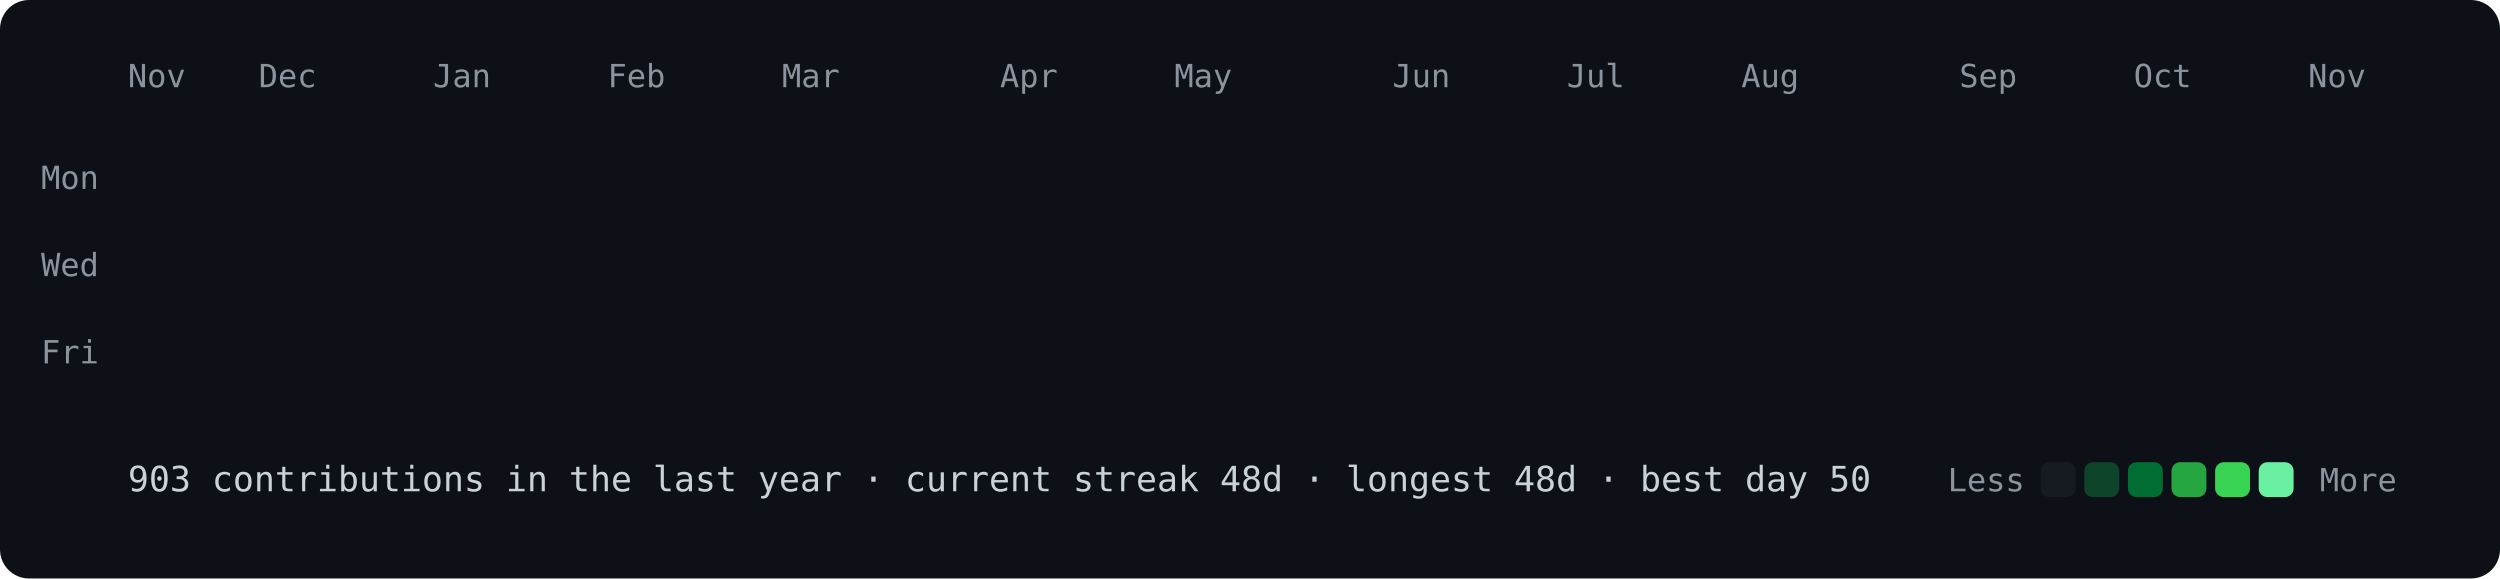
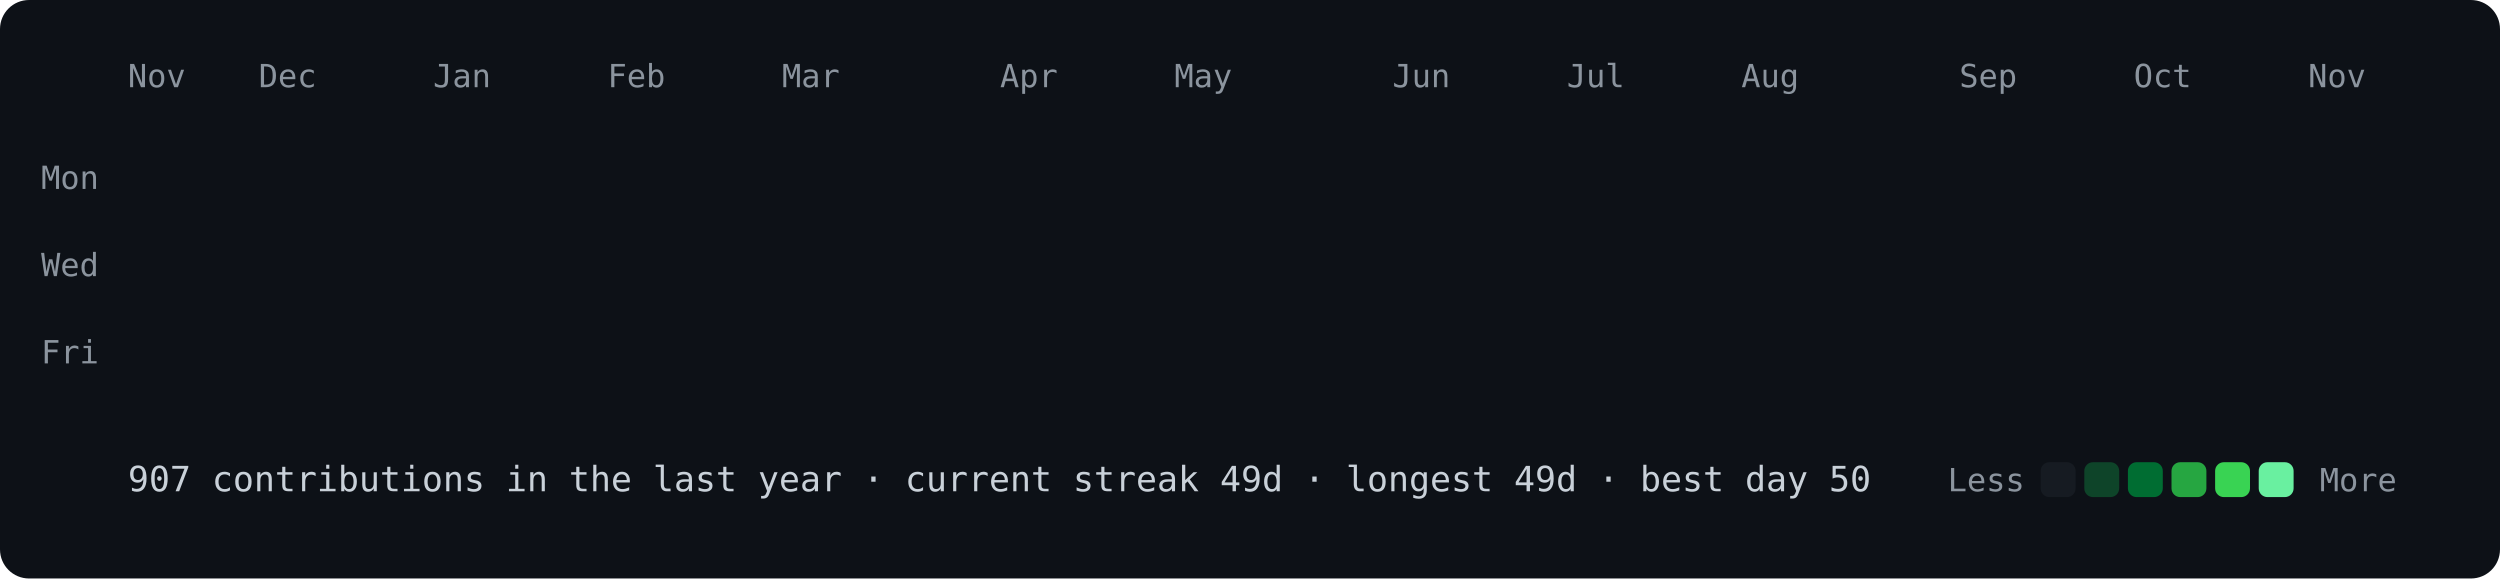
<svg xmlns="http://www.w3.org/2000/svg" viewBox="0 0 860 199" width="860" height="199">
  <style>
@keyframes drop{from{opacity:0;transform:translateY(-8px)}to{opacity:1;transform:none}}
.c{opacity:0;animation:drop .5s ease-out forwards}
text{font:11px ui-monospace,SFMono-Regular,Menlo,Consolas,monospace;fill:#8b949e}
.f{font-size:12px;fill:#c9d1d9}
</style>
  <rect width="860" height="199" rx="10" fill="#0d1117" />
  <text x="44" y="30">Nov</text>
  <text x="89" y="30">Dec</text>
  <text x="149" y="30">Jan</text>
  <text x="209" y="30">Feb</text>
  <text x="269" y="30">Mar</text>
  <text x="344" y="30">Apr</text>
  <text x="404" y="30">May</text>
  <text x="479" y="30">Jun</text>
  <text x="539" y="30">Jul</text>
  <text x="599" y="30">Aug</text>
  <text x="674" y="30">Sep</text>
  <text x="734" y="30">Oct</text>
  <text x="794" y="30">Nov</text>
  <text x="34" y="65" text-anchor="end">Mon</text>
  <text x="34" y="95" text-anchor="end">Wed</text>
  <text x="34" y="125" text-anchor="end">Fri</text>
  <rect class="c" x="44" y="40" width="12" height="12" rx="3" fill="#161b22" style="animation-delay:0.000s" />
  <rect class="c" x="44" y="55" width="12" height="12" rx="3" fill="#161b22" style="animation-delay:0.012s" />
  <rect class="c" x="44" y="70" width="12" height="12" rx="3" fill="#161b22" style="animation-delay:0.024s" />
  <rect class="c" x="44" y="85" width="12" height="12" rx="3" fill="#161b22" style="animation-delay:0.036s" />
  <rect class="c" x="44" y="100" width="12" height="12" rx="3" fill="#161b22" style="animation-delay:0.048s" />
  <rect class="c" x="44" y="115" width="12" height="12" rx="3" fill="#161b22" style="animation-delay:0.060s" />
  <rect class="c" x="44" y="130" width="12" height="12" rx="3" fill="#161b22" style="animation-delay:0.072s" />
  <rect class="c" x="59" y="40" width="12" height="12" rx="3" fill="#161b22" style="animation-delay:0.012s" />
  <rect class="c" x="59" y="55" width="12" height="12" rx="3" fill="#161b22" style="animation-delay:0.024s" />
  <rect class="c" x="59" y="70" width="12" height="12" rx="3" fill="#161b22" style="animation-delay:0.036s" />
  <rect class="c" x="59" y="85" width="12" height="12" rx="3" fill="#161b22" style="animation-delay:0.048s" />
  <rect class="c" x="59" y="100" width="12" height="12" rx="3" fill="#161b22" style="animation-delay:0.060s" />
  <rect class="c" x="59" y="115" width="12" height="12" rx="3" fill="#161b22" style="animation-delay:0.072s" />
  <rect class="c" x="59" y="130" width="12" height="12" rx="3" fill="#161b22" style="animation-delay:0.084s" />
  <rect class="c" x="74" y="40" width="12" height="12" rx="3" fill="#161b22" style="animation-delay:0.024s" />
  <rect class="c" x="74" y="55" width="12" height="12" rx="3" fill="#161b22" style="animation-delay:0.036s" />
  <rect class="c" x="74" y="70" width="12" height="12" rx="3" fill="#161b22" style="animation-delay:0.048s" />
  <rect class="c" x="74" y="85" width="12" height="12" rx="3" fill="#161b22" style="animation-delay:0.060s" />
  <rect class="c" x="74" y="100" width="12" height="12" rx="3" fill="#161b22" style="animation-delay:0.072s" />
  <rect class="c" x="74" y="115" width="12" height="12" rx="3" fill="#161b22" style="animation-delay:0.084s" />
  <rect class="c" x="74" y="130" width="12" height="12" rx="3" fill="#161b22" style="animation-delay:0.096s" />
  <rect class="c" x="89" y="40" width="12" height="12" rx="3" fill="#161b22" style="animation-delay:0.036s" />
  <rect class="c" x="89" y="55" width="12" height="12" rx="3" fill="#161b22" style="animation-delay:0.048s" />
  <rect class="c" x="89" y="70" width="12" height="12" rx="3" fill="#161b22" style="animation-delay:0.060s" />
  <rect class="c" x="89" y="85" width="12" height="12" rx="3" fill="#161b22" style="animation-delay:0.072s" />
  <rect class="c" x="89" y="100" width="12" height="12" rx="3" fill="#161b22" style="animation-delay:0.084s" />
  <rect class="c" x="89" y="115" width="12" height="12" rx="3" fill="#0e4429" style="animation-delay:0.096s" />
  <rect class="c" x="89" y="130" width="12" height="12" rx="3" fill="#161b22" style="animation-delay:0.108s" />
  <rect class="c" x="104" y="40" width="12" height="12" rx="3" fill="#161b22" style="animation-delay:0.048s" />
  <rect class="c" x="104" y="55" width="12" height="12" rx="3" fill="#161b22" style="animation-delay:0.060s" />
  <rect class="c" x="104" y="70" width="12" height="12" rx="3" fill="#161b22" style="animation-delay:0.072s" />
  <rect class="c" x="104" y="85" width="12" height="12" rx="3" fill="#161b22" style="animation-delay:0.084s" />
  <rect class="c" x="104" y="100" width="12" height="12" rx="3" fill="#161b22" style="animation-delay:0.096s" />
  <rect class="c" x="104" y="115" width="12" height="12" rx="3" fill="#161b22" style="animation-delay:0.108s" />
  <rect class="c" x="104" y="130" width="12" height="12" rx="3" fill="#161b22" style="animation-delay:0.120s" />
  <rect class="c" x="119" y="40" width="12" height="12" rx="3" fill="#161b22" style="animation-delay:0.060s" />
  <rect class="c" x="119" y="55" width="12" height="12" rx="3" fill="#161b22" style="animation-delay:0.072s" />
  <rect class="c" x="119" y="70" width="12" height="12" rx="3" fill="#161b22" style="animation-delay:0.084s" />
  <rect class="c" x="119" y="85" width="12" height="12" rx="3" fill="#0e4429" style="animation-delay:0.096s" />
  <rect class="c" x="119" y="100" width="12" height="12" rx="3" fill="#0e4429" style="animation-delay:0.108s" />
  <rect class="c" x="119" y="115" width="12" height="12" rx="3" fill="#161b22" style="animation-delay:0.120s" />
  <rect class="c" x="119" y="130" width="12" height="12" rx="3" fill="#161b22" style="animation-delay:0.132s" />
  <rect class="c" x="134" y="40" width="12" height="12" rx="3" fill="#161b22" style="animation-delay:0.072s" />
  <rect class="c" x="134" y="55" width="12" height="12" rx="3" fill="#161b22" style="animation-delay:0.084s" />
  <rect class="c" x="134" y="70" width="12" height="12" rx="3" fill="#161b22" style="animation-delay:0.096s" />
  <rect class="c" x="134" y="85" width="12" height="12" rx="3" fill="#161b22" style="animation-delay:0.108s" />
  <rect class="c" x="134" y="100" width="12" height="12" rx="3" fill="#161b22" style="animation-delay:0.120s" />
  <rect class="c" x="134" y="115" width="12" height="12" rx="3" fill="#161b22" style="animation-delay:0.132s" />
  <rect class="c" x="134" y="130" width="12" height="12" rx="3" fill="#161b22" style="animation-delay:0.144s" />
  <rect class="c" x="149" y="40" width="12" height="12" rx="3" fill="#161b22" style="animation-delay:0.084s" />
  <rect class="c" x="149" y="55" width="12" height="12" rx="3" fill="#161b22" style="animation-delay:0.096s" />
  <rect class="c" x="149" y="70" width="12" height="12" rx="3" fill="#161b22" style="animation-delay:0.108s" />
  <rect class="c" x="149" y="85" width="12" height="12" rx="3" fill="#161b22" style="animation-delay:0.120s" />
  <rect class="c" x="149" y="100" width="12" height="12" rx="3" fill="#161b22" style="animation-delay:0.132s" />
  <rect class="c" x="149" y="115" width="12" height="12" rx="3" fill="#161b22" style="animation-delay:0.144s" />
  <rect class="c" x="149" y="130" width="12" height="12" rx="3" fill="#161b22" style="animation-delay:0.156s" />
  <rect class="c" x="164" y="40" width="12" height="12" rx="3" fill="#161b22" style="animation-delay:0.096s" />
  <rect class="c" x="164" y="55" width="12" height="12" rx="3" fill="#161b22" style="animation-delay:0.108s" />
  <rect class="c" x="164" y="70" width="12" height="12" rx="3" fill="#161b22" style="animation-delay:0.120s" />
  <rect class="c" x="164" y="85" width="12" height="12" rx="3" fill="#161b22" style="animation-delay:0.132s" />
  <rect class="c" x="164" y="100" width="12" height="12" rx="3" fill="#161b22" style="animation-delay:0.144s" />
  <rect class="c" x="164" y="115" width="12" height="12" rx="3" fill="#161b22" style="animation-delay:0.156s" />
  <rect class="c" x="164" y="130" width="12" height="12" rx="3" fill="#161b22" style="animation-delay:0.168s" />
  <rect class="c" x="179" y="40" width="12" height="12" rx="3" fill="#161b22" style="animation-delay:0.108s" />
  <rect class="c" x="179" y="55" width="12" height="12" rx="3" fill="#161b22" style="animation-delay:0.120s" />
  <rect class="c" x="179" y="70" width="12" height="12" rx="3" fill="#161b22" style="animation-delay:0.132s" />
  <rect class="c" x="179" y="85" width="12" height="12" rx="3" fill="#161b22" style="animation-delay:0.144s" />
  <rect class="c" x="179" y="100" width="12" height="12" rx="3" fill="#0e4429" style="animation-delay:0.156s" />
  <rect class="c" x="179" y="115" width="12" height="12" rx="3" fill="#161b22" style="animation-delay:0.168s" />
  <rect class="c" x="179" y="130" width="12" height="12" rx="3" fill="#161b22" style="animation-delay:0.180s" />
  <rect class="c" x="194" y="40" width="12" height="12" rx="3" fill="#161b22" style="animation-delay:0.120s" />
  <rect class="c" x="194" y="55" width="12" height="12" rx="3" fill="#161b22" style="animation-delay:0.132s" />
  <rect class="c" x="194" y="70" width="12" height="12" rx="3" fill="#161b22" style="animation-delay:0.144s" />
  <rect class="c" x="194" y="85" width="12" height="12" rx="3" fill="#161b22" style="animation-delay:0.156s" />
  <rect class="c" x="194" y="100" width="12" height="12" rx="3" fill="#161b22" style="animation-delay:0.168s" />
  <rect class="c" x="194" y="115" width="12" height="12" rx="3" fill="#0e4429" style="animation-delay:0.180s" />
  <rect class="c" x="194" y="130" width="12" height="12" rx="3" fill="#161b22" style="animation-delay:0.192s" />
  <rect class="c" x="209" y="40" width="12" height="12" rx="3" fill="#0e4429" style="animation-delay:0.132s" />
  <rect class="c" x="209" y="55" width="12" height="12" rx="3" fill="#161b22" style="animation-delay:0.144s" />
  <rect class="c" x="209" y="70" width="12" height="12" rx="3" fill="#161b22" style="animation-delay:0.156s" />
  <rect class="c" x="209" y="85" width="12" height="12" rx="3" fill="#0e4429" style="animation-delay:0.168s" />
  <rect class="c" x="209" y="100" width="12" height="12" rx="3" fill="#0e4429" style="animation-delay:0.180s" />
  <rect class="c" x="209" y="115" width="12" height="12" rx="3" fill="#161b22" style="animation-delay:0.192s" />
  <rect class="c" x="209" y="130" width="12" height="12" rx="3" fill="#161b22" style="animation-delay:0.204s" />
  <rect class="c" x="224" y="40" width="12" height="12" rx="3" fill="#161b22" style="animation-delay:0.144s" />
  <rect class="c" x="224" y="55" width="12" height="12" rx="3" fill="#161b22" style="animation-delay:0.156s" />
  <rect class="c" x="224" y="70" width="12" height="12" rx="3" fill="#161b22" style="animation-delay:0.168s" />
  <rect class="c" x="224" y="85" width="12" height="12" rx="3" fill="#161b22" style="animation-delay:0.180s" />
  <rect class="c" x="224" y="100" width="12" height="12" rx="3" fill="#161b22" style="animation-delay:0.192s" />
  <rect class="c" x="224" y="115" width="12" height="12" rx="3" fill="#161b22" style="animation-delay:0.204s" />
  <rect class="c" x="224" y="130" width="12" height="12" rx="3" fill="#161b22" style="animation-delay:0.216s" />
  <rect class="c" x="239" y="40" width="12" height="12" rx="3" fill="#161b22" style="animation-delay:0.156s" />
  <rect class="c" x="239" y="55" width="12" height="12" rx="3" fill="#161b22" style="animation-delay:0.168s" />
  <rect class="c" x="239" y="70" width="12" height="12" rx="3" fill="#161b22" style="animation-delay:0.180s" />
  <rect class="c" x="239" y="85" width="12" height="12" rx="3" fill="#161b22" style="animation-delay:0.192s" />
  <rect class="c" x="239" y="100" width="12" height="12" rx="3" fill="#161b22" style="animation-delay:0.204s" />
  <rect class="c" x="239" y="115" width="12" height="12" rx="3" fill="#161b22" style="animation-delay:0.216s" />
  <rect class="c" x="239" y="130" width="12" height="12" rx="3" fill="#161b22" style="animation-delay:0.228s" />
  <rect class="c" x="254" y="40" width="12" height="12" rx="3" fill="#161b22" style="animation-delay:0.168s" />
  <rect class="c" x="254" y="55" width="12" height="12" rx="3" fill="#161b22" style="animation-delay:0.180s" />
  <rect class="c" x="254" y="70" width="12" height="12" rx="3" fill="#161b22" style="animation-delay:0.192s" />
  <rect class="c" x="254" y="85" width="12" height="12" rx="3" fill="#161b22" style="animation-delay:0.204s" />
  <rect class="c" x="254" y="100" width="12" height="12" rx="3" fill="#161b22" style="animation-delay:0.216s" />
  <rect class="c" x="254" y="115" width="12" height="12" rx="3" fill="#161b22" style="animation-delay:0.228s" />
  <rect class="c" x="254" y="130" width="12" height="12" rx="3" fill="#161b22" style="animation-delay:0.240s" />
  <rect class="c" x="269" y="40" width="12" height="12" rx="3" fill="#161b22" style="animation-delay:0.180s" />
  <rect class="c" x="269" y="55" width="12" height="12" rx="3" fill="#161b22" style="animation-delay:0.192s" />
  <rect class="c" x="269" y="70" width="12" height="12" rx="3" fill="#0e4429" style="animation-delay:0.204s" />
  <rect class="c" x="269" y="85" width="12" height="12" rx="3" fill="#161b22" style="animation-delay:0.216s" />
  <rect class="c" x="269" y="100" width="12" height="12" rx="3" fill="#161b22" style="animation-delay:0.228s" />
  <rect class="c" x="269" y="115" width="12" height="12" rx="3" fill="#161b22" style="animation-delay:0.240s" />
  <rect class="c" x="269" y="130" width="12" height="12" rx="3" fill="#161b22" style="animation-delay:0.252s" />
  <rect class="c" x="284" y="40" width="12" height="12" rx="3" fill="#161b22" style="animation-delay:0.192s" />
  <rect class="c" x="284" y="55" width="12" height="12" rx="3" fill="#161b22" style="animation-delay:0.204s" />
  <rect class="c" x="284" y="70" width="12" height="12" rx="3" fill="#0e4429" style="animation-delay:0.216s" />
  <rect class="c" x="284" y="85" width="12" height="12" rx="3" fill="#161b22" style="animation-delay:0.228s" />
  <rect class="c" x="284" y="100" width="12" height="12" rx="3" fill="#161b22" style="animation-delay:0.240s" />
  <rect class="c" x="284" y="115" width="12" height="12" rx="3" fill="#161b22" style="animation-delay:0.252s" />
  <rect class="c" x="284" y="130" width="12" height="12" rx="3" fill="#161b22" style="animation-delay:0.264s" />
  <rect class="c" x="299" y="40" width="12" height="12" rx="3" fill="#161b22" style="animation-delay:0.204s" />
  <rect class="c" x="299" y="55" width="12" height="12" rx="3" fill="#161b22" style="animation-delay:0.216s" />
  <rect class="c" x="299" y="70" width="12" height="12" rx="3" fill="#161b22" style="animation-delay:0.228s" />
  <rect class="c" x="299" y="85" width="12" height="12" rx="3" fill="#0e4429" style="animation-delay:0.240s" />
  <rect class="c" x="299" y="100" width="12" height="12" rx="3" fill="#161b22" style="animation-delay:0.252s" />
  <rect class="c" x="299" y="115" width="12" height="12" rx="3" fill="#161b22" style="animation-delay:0.264s" />
  <rect class="c" x="299" y="130" width="12" height="12" rx="3" fill="#161b22" style="animation-delay:0.276s" />
  <rect class="c" x="314" y="40" width="12" height="12" rx="3" fill="#161b22" style="animation-delay:0.216s" />
  <rect class="c" x="314" y="55" width="12" height="12" rx="3" fill="#161b22" style="animation-delay:0.228s" />
  <rect class="c" x="314" y="70" width="12" height="12" rx="3" fill="#0e4429" style="animation-delay:0.240s" />
  <rect class="c" x="314" y="85" width="12" height="12" rx="3" fill="#006d32" style="animation-delay:0.252s" />
  <rect class="c" x="314" y="100" width="12" height="12" rx="3" fill="#161b22" style="animation-delay:0.264s" />
  <rect class="c" x="314" y="115" width="12" height="12" rx="3" fill="#161b22" style="animation-delay:0.276s" />
  <rect class="c" x="314" y="130" width="12" height="12" rx="3" fill="#39d353" style="animation-delay:0.288s" />
  <rect class="c" x="329" y="40" width="12" height="12" rx="3" fill="#161b22" style="animation-delay:0.228s" />
  <rect class="c" x="329" y="55" width="12" height="12" rx="3" fill="#161b22" style="animation-delay:0.240s" />
  <rect class="c" x="329" y="70" width="12" height="12" rx="3" fill="#26a641" style="animation-delay:0.252s" />
  <rect class="c" x="329" y="85" width="12" height="12" rx="3" fill="#0e4429" style="animation-delay:0.264s" />
  <rect class="c" x="329" y="100" width="12" height="12" rx="3" fill="#161b22" style="animation-delay:0.276s" />
  <rect class="c" x="329" y="115" width="12" height="12" rx="3" fill="#161b22" style="animation-delay:0.288s" />
  <rect class="c" x="329" y="130" width="12" height="12" rx="3" fill="#161b22" style="animation-delay:0.300s" />
  <rect class="c" x="344" y="40" width="12" height="12" rx="3" fill="#161b22" style="animation-delay:0.240s" />
  <rect class="c" x="344" y="55" width="12" height="12" rx="3" fill="#161b22" style="animation-delay:0.252s" />
  <rect class="c" x="344" y="70" width="12" height="12" rx="3" fill="#161b22" style="animation-delay:0.264s" />
  <rect class="c" x="344" y="85" width="12" height="12" rx="3" fill="#161b22" style="animation-delay:0.276s" />
  <rect class="c" x="344" y="100" width="12" height="12" rx="3" fill="#161b22" style="animation-delay:0.288s" />
  <rect class="c" x="344" y="115" width="12" height="12" rx="3" fill="#161b22" style="animation-delay:0.300s" />
  <rect class="c" x="344" y="130" width="12" height="12" rx="3" fill="#161b22" style="animation-delay:0.312s" />
  <rect class="c" x="359" y="40" width="12" height="12" rx="3" fill="#0e4429" style="animation-delay:0.252s" />
  <rect class="c" x="359" y="55" width="12" height="12" rx="3" fill="#161b22" style="animation-delay:0.264s" />
  <rect class="c" x="359" y="70" width="12" height="12" rx="3" fill="#0e4429" style="animation-delay:0.276s" />
  <rect class="c" x="359" y="85" width="12" height="12" rx="3" fill="#161b22" style="animation-delay:0.288s" />
  <rect class="c" x="359" y="100" width="12" height="12" rx="3" fill="#0e4429" style="animation-delay:0.300s" />
  <rect class="c" x="359" y="115" width="12" height="12" rx="3" fill="#161b22" style="animation-delay:0.312s" />
  <rect class="c" x="359" y="130" width="12" height="12" rx="3" fill="#161b22" style="animation-delay:0.324s" />
  <rect class="c" x="374" y="40" width="12" height="12" rx="3" fill="#0e4429" style="animation-delay:0.264s" />
  <rect class="c" x="374" y="55" width="12" height="12" rx="3" fill="#0e4429" style="animation-delay:0.276s" />
  <rect class="c" x="374" y="70" width="12" height="12" rx="3" fill="#161b22" style="animation-delay:0.288s" />
  <rect class="c" x="374" y="85" width="12" height="12" rx="3" fill="#161b22" style="animation-delay:0.300s" />
  <rect class="c" x="374" y="100" width="12" height="12" rx="3" fill="#161b22" style="animation-delay:0.312s" />
  <rect class="c" x="374" y="115" width="12" height="12" rx="3" fill="#161b22" style="animation-delay:0.324s" />
  <rect class="c" x="374" y="130" width="12" height="12" rx="3" fill="#161b22" style="animation-delay:0.336s" />
  <rect class="c" x="389" y="40" width="12" height="12" rx="3" fill="#161b22" style="animation-delay:0.276s" />
  <rect class="c" x="389" y="55" width="12" height="12" rx="3" fill="#0e4429" style="animation-delay:0.288s" />
  <rect class="c" x="389" y="70" width="12" height="12" rx="3" fill="#0e4429" style="animation-delay:0.300s" />
  <rect class="c" x="389" y="85" width="12" height="12" rx="3" fill="#0e4429" style="animation-delay:0.312s" />
  <rect class="c" x="389" y="100" width="12" height="12" rx="3" fill="#161b22" style="animation-delay:0.324s" />
  <rect class="c" x="389" y="115" width="12" height="12" rx="3" fill="#161b22" style="animation-delay:0.336s" />
  <rect class="c" x="389" y="130" width="12" height="12" rx="3" fill="#161b22" style="animation-delay:0.348s" />
  <rect class="c" x="404" y="40" width="12" height="12" rx="3" fill="#161b22" style="animation-delay:0.288s" />
  <rect class="c" x="404" y="55" width="12" height="12" rx="3" fill="#0e4429" style="animation-delay:0.300s" />
  <rect class="c" x="404" y="70" width="12" height="12" rx="3" fill="#0e4429" style="animation-delay:0.312s" />
  <rect class="c" x="404" y="85" width="12" height="12" rx="3" fill="#0e4429" style="animation-delay:0.324s" />
  <rect class="c" x="404" y="100" width="12" height="12" rx="3" fill="#0e4429" style="animation-delay:0.336s" />
  <rect class="c" x="404" y="115" width="12" height="12" rx="3" fill="#161b22" style="animation-delay:0.348s" />
  <rect class="c" x="404" y="130" width="12" height="12" rx="3" fill="#161b22" style="animation-delay:0.360s" />
  <rect class="c" x="419" y="40" width="12" height="12" rx="3" fill="#0e4429" style="animation-delay:0.300s" />
  <rect class="c" x="419" y="55" width="12" height="12" rx="3" fill="#161b22" style="animation-delay:0.312s" />
  <rect class="c" x="419" y="70" width="12" height="12" rx="3" fill="#161b22" style="animation-delay:0.324s" />
  <rect class="c" x="419" y="85" width="12" height="12" rx="3" fill="#161b22" style="animation-delay:0.336s" />
  <rect class="c" x="419" y="100" width="12" height="12" rx="3" fill="#0e4429" style="animation-delay:0.348s" />
  <rect class="c" x="419" y="115" width="12" height="12" rx="3" fill="#161b22" style="animation-delay:0.360s" />
  <rect class="c" x="419" y="130" width="12" height="12" rx="3" fill="#161b22" style="animation-delay:0.372s" />
  <rect class="c" x="434" y="40" width="12" height="12" rx="3" fill="#161b22" style="animation-delay:0.312s" />
  <rect class="c" x="434" y="55" width="12" height="12" rx="3" fill="#161b22" style="animation-delay:0.324s" />
  <rect class="c" x="434" y="70" width="12" height="12" rx="3" fill="#161b22" style="animation-delay:0.336s" />
  <rect class="c" x="434" y="85" width="12" height="12" rx="3" fill="#161b22" style="animation-delay:0.348s" />
  <rect class="c" x="434" y="100" width="12" height="12" rx="3" fill="#161b22" style="animation-delay:0.360s" />
  <rect class="c" x="434" y="115" width="12" height="12" rx="3" fill="#0e4429" style="animation-delay:0.372s" />
  <rect class="c" x="434" y="130" width="12" height="12" rx="3" fill="#0e4429" style="animation-delay:0.384s" />
  <rect class="c" x="449" y="40" width="12" height="12" rx="3" fill="#161b22" style="animation-delay:0.324s" />
  <rect class="c" x="449" y="55" width="12" height="12" rx="3" fill="#161b22" style="animation-delay:0.336s" />
  <rect class="c" x="449" y="70" width="12" height="12" rx="3" fill="#0e4429" style="animation-delay:0.348s" />
  <rect class="c" x="449" y="85" width="12" height="12" rx="3" fill="#0e4429" style="animation-delay:0.360s" />
  <rect class="c" x="449" y="100" width="12" height="12" rx="3" fill="#0e4429" style="animation-delay:0.372s" />
  <rect class="c" x="449" y="115" width="12" height="12" rx="3" fill="#0e4429" style="animation-delay:0.384s" />
  <rect class="c" x="449" y="130" width="12" height="12" rx="3" fill="#0e4429" style="animation-delay:0.396s" />
  <rect class="c" x="464" y="40" width="12" height="12" rx="3" fill="#161b22" style="animation-delay:0.336s" />
  <rect class="c" x="464" y="55" width="12" height="12" rx="3" fill="#161b22" style="animation-delay:0.348s" />
  <rect class="c" x="464" y="70" width="12" height="12" rx="3" fill="#161b22" style="animation-delay:0.360s" />
  <rect class="c" x="464" y="85" width="12" height="12" rx="3" fill="#0e4429" style="animation-delay:0.372s" />
  <rect class="c" x="464" y="100" width="12" height="12" rx="3" fill="#161b22" style="animation-delay:0.384s" />
  <rect class="c" x="464" y="115" width="12" height="12" rx="3" fill="#161b22" style="animation-delay:0.396s" />
  <rect class="c" x="464" y="130" width="12" height="12" rx="3" fill="#161b22" style="animation-delay:0.408s" />
  <rect class="c" x="479" y="40" width="12" height="12" rx="3" fill="#161b22" style="animation-delay:0.348s" />
  <rect class="c" x="479" y="55" width="12" height="12" rx="3" fill="#161b22" style="animation-delay:0.360s" />
  <rect class="c" x="479" y="70" width="12" height="12" rx="3" fill="#161b22" style="animation-delay:0.372s" />
  <rect class="c" x="479" y="85" width="12" height="12" rx="3" fill="#161b22" style="animation-delay:0.384s" />
  <rect class="c" x="479" y="100" width="12" height="12" rx="3" fill="#161b22" style="animation-delay:0.396s" />
  <rect class="c" x="479" y="115" width="12" height="12" rx="3" fill="#161b22" style="animation-delay:0.408s" />
  <rect class="c" x="479" y="130" width="12" height="12" rx="3" fill="#69f0a0" style="animation-delay:0.420s" />
  <rect class="c" x="494" y="40" width="12" height="12" rx="3" fill="#26a641" style="animation-delay:0.360s" />
  <rect class="c" x="494" y="55" width="12" height="12" rx="3" fill="#161b22" style="animation-delay:0.372s" />
  <rect class="c" x="494" y="70" width="12" height="12" rx="3" fill="#161b22" style="animation-delay:0.384s" />
  <rect class="c" x="494" y="85" width="12" height="12" rx="3" fill="#161b22" style="animation-delay:0.396s" />
  <rect class="c" x="494" y="100" width="12" height="12" rx="3" fill="#0e4429" style="animation-delay:0.408s" />
  <rect class="c" x="494" y="115" width="12" height="12" rx="3" fill="#26a641" style="animation-delay:0.420s" />
  <rect class="c" x="494" y="130" width="12" height="12" rx="3" fill="#161b22" style="animation-delay:0.432s" />
  <rect class="c" x="509" y="40" width="12" height="12" rx="3" fill="#161b22" style="animation-delay:0.372s" />
  <rect class="c" x="509" y="55" width="12" height="12" rx="3" fill="#006d32" style="animation-delay:0.384s" />
  <rect class="c" x="509" y="70" width="12" height="12" rx="3" fill="#006d32" style="animation-delay:0.396s" />
  <rect class="c" x="509" y="85" width="12" height="12" rx="3" fill="#0e4429" style="animation-delay:0.408s" />
  <rect class="c" x="509" y="100" width="12" height="12" rx="3" fill="#0e4429" style="animation-delay:0.420s" />
  <rect class="c" x="509" y="115" width="12" height="12" rx="3" fill="#161b22" style="animation-delay:0.432s" />
  <rect class="c" x="509" y="130" width="12" height="12" rx="3" fill="#0e4429" style="animation-delay:0.444s" />
  <rect class="c" x="524" y="40" width="12" height="12" rx="3" fill="#39d353" style="animation-delay:0.384s" />
  <rect class="c" x="524" y="55" width="12" height="12" rx="3" fill="#0e4429" style="animation-delay:0.396s" />
  <rect class="c" x="524" y="70" width="12" height="12" rx="3" fill="#0e4429" style="animation-delay:0.408s" />
  <rect class="c" x="524" y="85" width="12" height="12" rx="3" fill="#006d32" style="animation-delay:0.420s" />
  <rect class="c" x="524" y="100" width="12" height="12" rx="3" fill="#006d32" style="animation-delay:0.432s" />
  <rect class="c" x="524" y="115" width="12" height="12" rx="3" fill="#0e4429" style="animation-delay:0.444s" />
  <rect class="c" x="524" y="130" width="12" height="12" rx="3" fill="#006d32" style="animation-delay:0.456s" />
  <rect class="c" x="539" y="40" width="12" height="12" rx="3" fill="#0e4429" style="animation-delay:0.396s" />
  <rect class="c" x="539" y="55" width="12" height="12" rx="3" fill="#0e4429" style="animation-delay:0.408s" />
  <rect class="c" x="539" y="70" width="12" height="12" rx="3" fill="#0e4429" style="animation-delay:0.420s" />
  <rect class="c" x="539" y="85" width="12" height="12" rx="3" fill="#006d32" style="animation-delay:0.432s" />
  <rect class="c" x="539" y="100" width="12" height="12" rx="3" fill="#0e4429" style="animation-delay:0.444s" />
  <rect class="c" x="539" y="115" width="12" height="12" rx="3" fill="#0e4429" style="animation-delay:0.456s" />
  <rect class="c" x="539" y="130" width="12" height="12" rx="3" fill="#0e4429" style="animation-delay:0.468s" />
  <rect class="c" x="554" y="40" width="12" height="12" rx="3" fill="#0e4429" style="animation-delay:0.408s" />
  <rect class="c" x="554" y="55" width="12" height="12" rx="3" fill="#0e4429" style="animation-delay:0.420s" />
  <rect class="c" x="554" y="70" width="12" height="12" rx="3" fill="#006d32" style="animation-delay:0.432s" />
  <rect class="c" x="554" y="85" width="12" height="12" rx="3" fill="#0e4429" style="animation-delay:0.444s" />
  <rect class="c" x="554" y="100" width="12" height="12" rx="3" fill="#0e4429" style="animation-delay:0.456s" />
  <rect class="c" x="554" y="115" width="12" height="12" rx="3" fill="#0e4429" style="animation-delay:0.468s" />
  <rect class="c" x="554" y="130" width="12" height="12" rx="3" fill="#006d32" style="animation-delay:0.480s" />
  <rect class="c" x="569" y="40" width="12" height="12" rx="3" fill="#161b22" style="animation-delay:0.420s" />
  <rect class="c" x="569" y="55" width="12" height="12" rx="3" fill="#0e4429" style="animation-delay:0.432s" />
  <rect class="c" x="569" y="70" width="12" height="12" rx="3" fill="#0e4429" style="animation-delay:0.444s" />
  <rect class="c" x="569" y="85" width="12" height="12" rx="3" fill="#0e4429" style="animation-delay:0.456s" />
  <rect class="c" x="569" y="100" width="12" height="12" rx="3" fill="#161b22" style="animation-delay:0.468s" />
  <rect class="c" x="569" y="115" width="12" height="12" rx="3" fill="#26a641" style="animation-delay:0.480s" />
  <rect class="c" x="569" y="130" width="12" height="12" rx="3" fill="#006d32" style="animation-delay:0.492s" />
  <rect class="c" x="584" y="40" width="12" height="12" rx="3" fill="#0e4429" style="animation-delay:0.432s" />
  <rect class="c" x="584" y="55" width="12" height="12" rx="3" fill="#0e4429" style="animation-delay:0.444s" />
  <rect class="c" x="584" y="70" width="12" height="12" rx="3" fill="#0e4429" style="animation-delay:0.456s" />
  <rect class="c" x="584" y="85" width="12" height="12" rx="3" fill="#161b22" style="animation-delay:0.468s" />
  <rect class="c" x="584" y="100" width="12" height="12" rx="3" fill="#0e4429" style="animation-delay:0.480s" />
  <rect class="c" x="584" y="115" width="12" height="12" rx="3" fill="#161b22" style="animation-delay:0.492s" />
  <rect class="c" x="584" y="130" width="12" height="12" rx="3" fill="#161b22" style="animation-delay:0.504s" />
  <rect class="c" x="599" y="40" width="12" height="12" rx="3" fill="#0e4429" style="animation-delay:0.444s" />
  <rect class="c" x="599" y="55" width="12" height="12" rx="3" fill="#161b22" style="animation-delay:0.456s" />
  <rect class="c" x="599" y="70" width="12" height="12" rx="3" fill="#0e4429" style="animation-delay:0.468s" />
  <rect class="c" x="599" y="85" width="12" height="12" rx="3" fill="#0e4429" style="animation-delay:0.480s" />
  <rect class="c" x="599" y="100" width="12" height="12" rx="3" fill="#0e4429" style="animation-delay:0.492s" />
  <rect class="c" x="599" y="115" width="12" height="12" rx="3" fill="#161b22" style="animation-delay:0.504s" />
  <rect class="c" x="599" y="130" width="12" height="12" rx="3" fill="#0e4429" style="animation-delay:0.516s" />
  <rect class="c" x="614" y="40" width="12" height="12" rx="3" fill="#161b22" style="animation-delay:0.456s" />
  <rect class="c" x="614" y="55" width="12" height="12" rx="3" fill="#006d32" style="animation-delay:0.468s" />
  <rect class="c" x="614" y="70" width="12" height="12" rx="3" fill="#161b22" style="animation-delay:0.480s" />
  <rect class="c" x="614" y="85" width="12" height="12" rx="3" fill="#161b22" style="animation-delay:0.492s" />
  <rect class="c" x="614" y="100" width="12" height="12" rx="3" fill="#0e4429" style="animation-delay:0.504s" />
  <rect class="c" x="614" y="115" width="12" height="12" rx="3" fill="#0e4429" style="animation-delay:0.516s" />
  <rect class="c" x="614" y="130" width="12" height="12" rx="3" fill="#0e4429" style="animation-delay:0.528s" />
  <rect class="c" x="629" y="40" width="12" height="12" rx="3" fill="#006d32" style="animation-delay:0.468s" />
  <rect class="c" x="629" y="55" width="12" height="12" rx="3" fill="#0e4429" style="animation-delay:0.480s" />
  <rect class="c" x="629" y="70" width="12" height="12" rx="3" fill="#0e4429" style="animation-delay:0.492s" />
  <rect class="c" x="629" y="85" width="12" height="12" rx="3" fill="#0e4429" style="animation-delay:0.504s" />
  <rect class="c" x="629" y="100" width="12" height="12" rx="3" fill="#0e4429" style="animation-delay:0.516s" />
  <rect class="c" x="629" y="115" width="12" height="12" rx="3" fill="#0e4429" style="animation-delay:0.528s" />
  <rect class="c" x="629" y="130" width="12" height="12" rx="3" fill="#161b22" style="animation-delay:0.540s" />
  <rect class="c" x="644" y="40" width="12" height="12" rx="3" fill="#161b22" style="animation-delay:0.480s" />
  <rect class="c" x="644" y="55" width="12" height="12" rx="3" fill="#161b22" style="animation-delay:0.492s" />
  <rect class="c" x="644" y="70" width="12" height="12" rx="3" fill="#161b22" style="animation-delay:0.504s" />
  <rect class="c" x="644" y="85" width="12" height="12" rx="3" fill="#161b22" style="animation-delay:0.516s" />
  <rect class="c" x="644" y="100" width="12" height="12" rx="3" fill="#0e4429" style="animation-delay:0.528s" />
  <rect class="c" x="644" y="115" width="12" height="12" rx="3" fill="#161b22" style="animation-delay:0.540s" />
  <rect class="c" x="644" y="130" width="12" height="12" rx="3" fill="#161b22" style="animation-delay:0.552s" />
  <rect class="c" x="659" y="40" width="12" height="12" rx="3" fill="#161b22" style="animation-delay:0.492s" />
  <rect class="c" x="659" y="55" width="12" height="12" rx="3" fill="#0e4429" style="animation-delay:0.504s" />
  <rect class="c" x="659" y="70" width="12" height="12" rx="3" fill="#0e4429" style="animation-delay:0.516s" />
  <rect class="c" x="659" y="85" width="12" height="12" rx="3" fill="#161b22" style="animation-delay:0.528s" />
  <rect class="c" x="659" y="100" width="12" height="12" rx="3" fill="#161b22" style="animation-delay:0.540s" />
  <rect class="c" x="659" y="115" width="12" height="12" rx="3" fill="#161b22" style="animation-delay:0.552s" />
  <rect class="c" x="659" y="130" width="12" height="12" rx="3" fill="#161b22" style="animation-delay:0.564s" />
  <rect class="c" x="674" y="40" width="12" height="12" rx="3" fill="#161b22" style="animation-delay:0.504s" />
  <rect class="c" x="674" y="55" width="12" height="12" rx="3" fill="#161b22" style="animation-delay:0.516s" />
  <rect class="c" x="674" y="70" width="12" height="12" rx="3" fill="#161b22" style="animation-delay:0.528s" />
  <rect class="c" x="674" y="85" width="12" height="12" rx="3" fill="#0e4429" style="animation-delay:0.540s" />
  <rect class="c" x="674" y="100" width="12" height="12" rx="3" fill="#0e4429" style="animation-delay:0.552s" />
  <rect class="c" x="674" y="115" width="12" height="12" rx="3" fill="#161b22" style="animation-delay:0.564s" />
  <rect class="c" x="674" y="130" width="12" height="12" rx="3" fill="#161b22" style="animation-delay:0.576s" />
  <rect class="c" x="689" y="40" width="12" height="12" rx="3" fill="#161b22" style="animation-delay:0.516s" />
  <rect class="c" x="689" y="55" width="12" height="12" rx="3" fill="#0e4429" style="animation-delay:0.528s" />
  <rect class="c" x="689" y="70" width="12" height="12" rx="3" fill="#0e4429" style="animation-delay:0.540s" />
  <rect class="c" x="689" y="85" width="12" height="12" rx="3" fill="#0e4429" style="animation-delay:0.552s" />
  <rect class="c" x="689" y="100" width="12" height="12" rx="3" fill="#161b22" style="animation-delay:0.564s" />
  <rect class="c" x="689" y="115" width="12" height="12" rx="3" fill="#0e4429" style="animation-delay:0.576s" />
  <rect class="c" x="689" y="130" width="12" height="12" rx="3" fill="#26a641" style="animation-delay:0.588s" />
  <rect class="c" x="704" y="40" width="12" height="12" rx="3" fill="#0e4429" style="animation-delay:0.528s" />
  <rect class="c" x="704" y="55" width="12" height="12" rx="3" fill="#0e4429" style="animation-delay:0.540s" />
  <rect class="c" x="704" y="70" width="12" height="12" rx="3" fill="#0e4429" style="animation-delay:0.552s" />
  <rect class="c" x="704" y="85" width="12" height="12" rx="3" fill="#0e4429" style="animation-delay:0.564s" />
  <rect class="c" x="704" y="100" width="12" height="12" rx="3" fill="#006d32" style="animation-delay:0.576s" />
  <rect class="c" x="704" y="115" width="12" height="12" rx="3" fill="#161b22" style="animation-delay:0.588s" />
  <rect class="c" x="704" y="130" width="12" height="12" rx="3" fill="#161b22" style="animation-delay:0.600s" />
  <rect class="c" x="719" y="40" width="12" height="12" rx="3" fill="#161b22" style="animation-delay:0.540s" />
  <rect class="c" x="719" y="55" width="12" height="12" rx="3" fill="#161b22" style="animation-delay:0.552s" />
  <rect class="c" x="719" y="70" width="12" height="12" rx="3" fill="#0e4429" style="animation-delay:0.564s" />
  <rect class="c" x="719" y="85" width="12" height="12" rx="3" fill="#161b22" style="animation-delay:0.576s" />
  <rect class="c" x="719" y="100" width="12" height="12" rx="3" fill="#161b22" style="animation-delay:0.588s" />
  <rect class="c" x="719" y="115" width="12" height="12" rx="3" fill="#161b22" style="animation-delay:0.600s" />
  <rect class="c" x="719" y="130" width="12" height="12" rx="3" fill="#0e4429" style="animation-delay:0.612s" />
  <rect class="c" x="734" y="40" width="12" height="12" rx="3" fill="#26a641" style="animation-delay:0.552s" />
  <rect class="c" x="734" y="55" width="12" height="12" rx="3" fill="#0e4429" style="animation-delay:0.564s" />
  <rect class="c" x="734" y="70" width="12" height="12" rx="3" fill="#0e4429" style="animation-delay:0.576s" />
  <rect class="c" x="734" y="85" width="12" height="12" rx="3" fill="#0e4429" style="animation-delay:0.588s" />
  <rect class="c" x="734" y="100" width="12" height="12" rx="3" fill="#0e4429" style="animation-delay:0.600s" />
  <rect class="c" x="734" y="115" width="12" height="12" rx="3" fill="#0e4429" style="animation-delay:0.612s" />
  <rect class="c" x="734" y="130" width="12" height="12" rx="3" fill="#0e4429" style="animation-delay:0.624s" />
  <rect class="c" x="749" y="40" width="12" height="12" rx="3" fill="#0e4429" style="animation-delay:0.564s" />
  <rect class="c" x="749" y="55" width="12" height="12" rx="3" fill="#26a641" style="animation-delay:0.576s" />
  <rect class="c" x="749" y="70" width="12" height="12" rx="3" fill="#0e4429" style="animation-delay:0.588s" />
  <rect class="c" x="749" y="85" width="12" height="12" rx="3" fill="#0e4429" style="animation-delay:0.600s" />
  <rect class="c" x="749" y="100" width="12" height="12" rx="3" fill="#0e4429" style="animation-delay:0.612s" />
  <rect class="c" x="749" y="115" width="12" height="12" rx="3" fill="#0e4429" style="animation-delay:0.624s" />
  <rect class="c" x="749" y="130" width="12" height="12" rx="3" fill="#0e4429" style="animation-delay:0.636s" />
  <rect class="c" x="764" y="40" width="12" height="12" rx="3" fill="#0e4429" style="animation-delay:0.576s" />
  <rect class="c" x="764" y="55" width="12" height="12" rx="3" fill="#0e4429" style="animation-delay:0.588s" />
  <rect class="c" x="764" y="70" width="12" height="12" rx="3" fill="#0e4429" style="animation-delay:0.600s" />
  <rect class="c" x="764" y="85" width="12" height="12" rx="3" fill="#0e4429" style="animation-delay:0.612s" />
  <rect class="c" x="764" y="100" width="12" height="12" rx="3" fill="#26a641" style="animation-delay:0.624s" />
  <rect class="c" x="764" y="115" width="12" height="12" rx="3" fill="#0e4429" style="animation-delay:0.636s" />
  <rect class="c" x="764" y="130" width="12" height="12" rx="3" fill="#0e4429" style="animation-delay:0.648s" />
  <rect class="c" x="779" y="40" width="12" height="12" rx="3" fill="#0e4429" style="animation-delay:0.588s" />
  <rect class="c" x="779" y="55" width="12" height="12" rx="3" fill="#0e4429" style="animation-delay:0.600s" />
  <rect class="c" x="779" y="70" width="12" height="12" rx="3" fill="#0e4429" style="animation-delay:0.612s" />
  <rect class="c" x="779" y="85" width="12" height="12" rx="3" fill="#0e4429" style="animation-delay:0.624s" />
  <rect class="c" x="779" y="100" width="12" height="12" rx="3" fill="#0e4429" style="animation-delay:0.636s" />
  <rect class="c" x="779" y="115" width="12" height="12" rx="3" fill="#0e4429" style="animation-delay:0.648s" />
  <rect class="c" x="779" y="130" width="12" height="12" rx="3" fill="#0e4429" style="animation-delay:0.660s" />
  <rect class="c" x="794" y="40" width="12" height="12" rx="3" fill="#0e4429" style="animation-delay:0.600s" />
  <rect class="c" x="794" y="55" width="12" height="12" rx="3" fill="#0e4429" style="animation-delay:0.612s" />
  <rect class="c" x="794" y="70" width="12" height="12" rx="3" fill="#0e4429" style="animation-delay:0.624s" />
  <rect class="c" x="794" y="85" width="12" height="12" rx="3" fill="#0e4429" style="animation-delay:0.636s" />
  <rect class="c" x="794" y="100" width="12" height="12" rx="3" fill="#0e4429" style="animation-delay:0.648s" />
  <rect class="c" x="794" y="115" width="12" height="12" rx="3" fill="#0e4429" style="animation-delay:0.660s" />
  <rect class="c" x="794" y="130" width="12" height="12" rx="3" fill="#0e4429" style="animation-delay:0.672s" />
  <rect class="c" x="809" y="40" width="12" height="12" rx="3" fill="#0e4429" style="animation-delay:0.612s" />
  <rect class="c" x="809" y="55" width="12" height="12" rx="3" fill="#0e4429" style="animation-delay:0.624s" />
  <rect class="c" x="809" y="70" width="12" height="12" rx="3" fill="#0e4429" style="animation-delay:0.636s" />
  <rect class="c" x="809" y="85" width="12" height="12" rx="3" fill="#0e4429" style="animation-delay:0.648s" />
  <rect class="c" x="809" y="100" width="12" height="12" rx="3" fill="#006d32" style="animation-delay:0.660s" />
  <rect class="c" x="809" y="115" width="12" height="12" rx="3" fill="#0e4429" style="animation-delay:0.672s" />
  <rect class="c" x="809" y="130" width="12" height="12" rx="3" fill="#0e4429" style="animation-delay:0.684s" />
  <rect class="c" x="824" y="40" width="12" height="12" rx="3" fill="#0e4429" style="animation-delay:0.624s" />
  <rect class="c" x="824" y="55" width="12" height="12" rx="3" fill="#0e4429" style="animation-delay:0.636s" />
  <rect class="c" x="824" y="70" width="12" height="12" rx="3" fill="#0e4429" style="animation-delay:0.648s" />
  <rect class="c" x="824" y="85" width="12" height="12" rx="3" fill="#0e4429" style="animation-delay:0.660s" />
  <rect class="c" x="824" y="100" width="12" height="12" rx="3" fill="#0e4429" style="animation-delay:0.672s" />
-   <rect class="c" x="824" y="115" width="12" height="12" rx="3" fill="#161b22" style="animation-delay:0.684s" />
+   <rect class="c" x="824" y="115" width="12" height="12" rx="3" fill="#0e4429" style="animation-delay:0.684s" />
+   <rect class="c" x="824" y="130" width="12" height="12" rx="3" fill="#161b22" style="animation-delay:0.696s" />
  <text x="670" y="169">Less</text>
  <rect x="702" y="159" width="12" height="12" rx="3" fill="#161b22" />
  <rect x="717" y="159" width="12" height="12" rx="3" fill="#0e4429" />
  <rect x="732" y="159" width="12" height="12" rx="3" fill="#006d32" />
  <rect x="747" y="159" width="12" height="12" rx="3" fill="#26a641" />
  <rect x="762" y="159" width="12" height="12" rx="3" fill="#39d353" />
  <rect x="777" y="159" width="12" height="12" rx="3" fill="#69f0a0" />
  <text x="798" y="169">More</text>
-   <text class="f" x="44" y="169">903 contributions in the last year  ·  current streak 48d  ·  longest 48d  ·  best day 50</text>
+   <text class="f" x="44" y="169">907 contributions in the last year  ·  current streak 49d  ·  longest 49d  ·  best day 50</text>
</svg>
